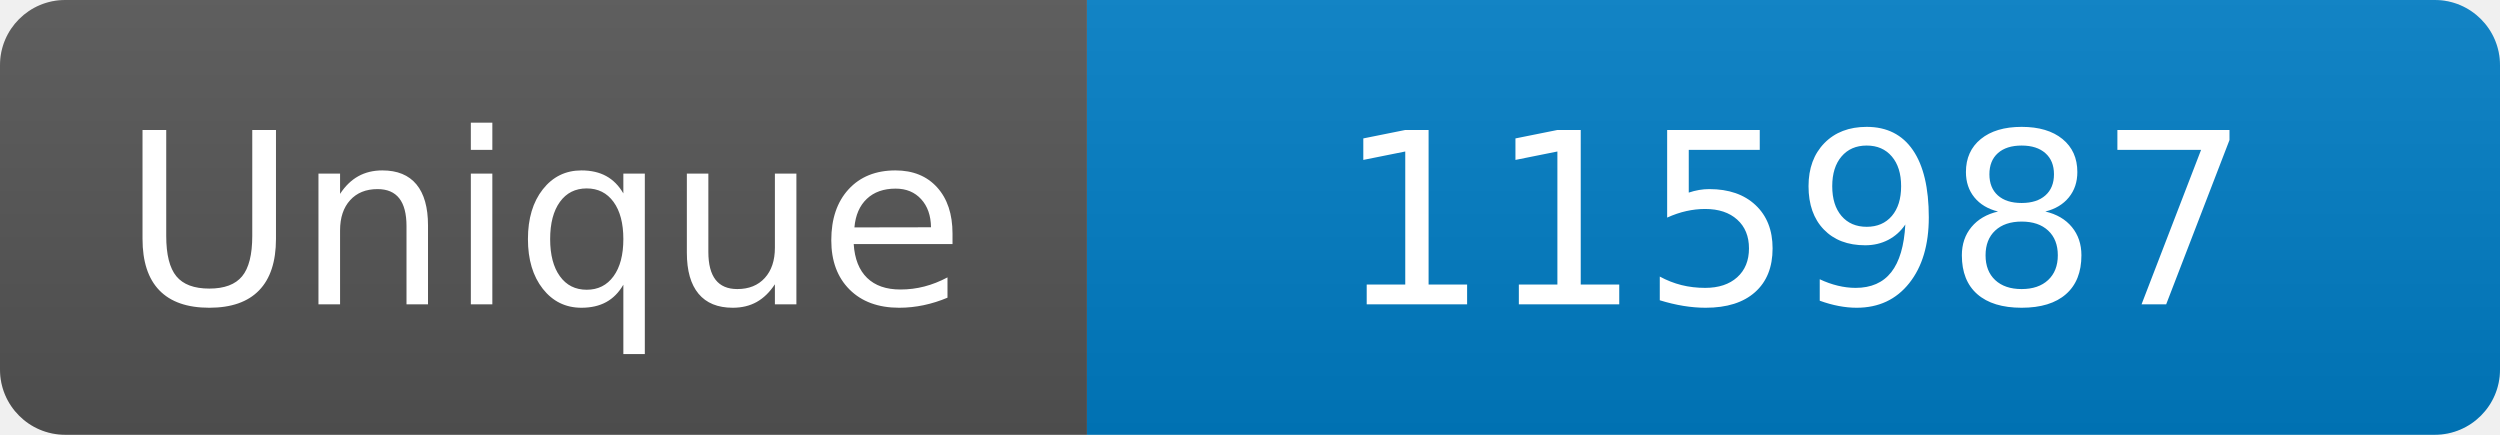
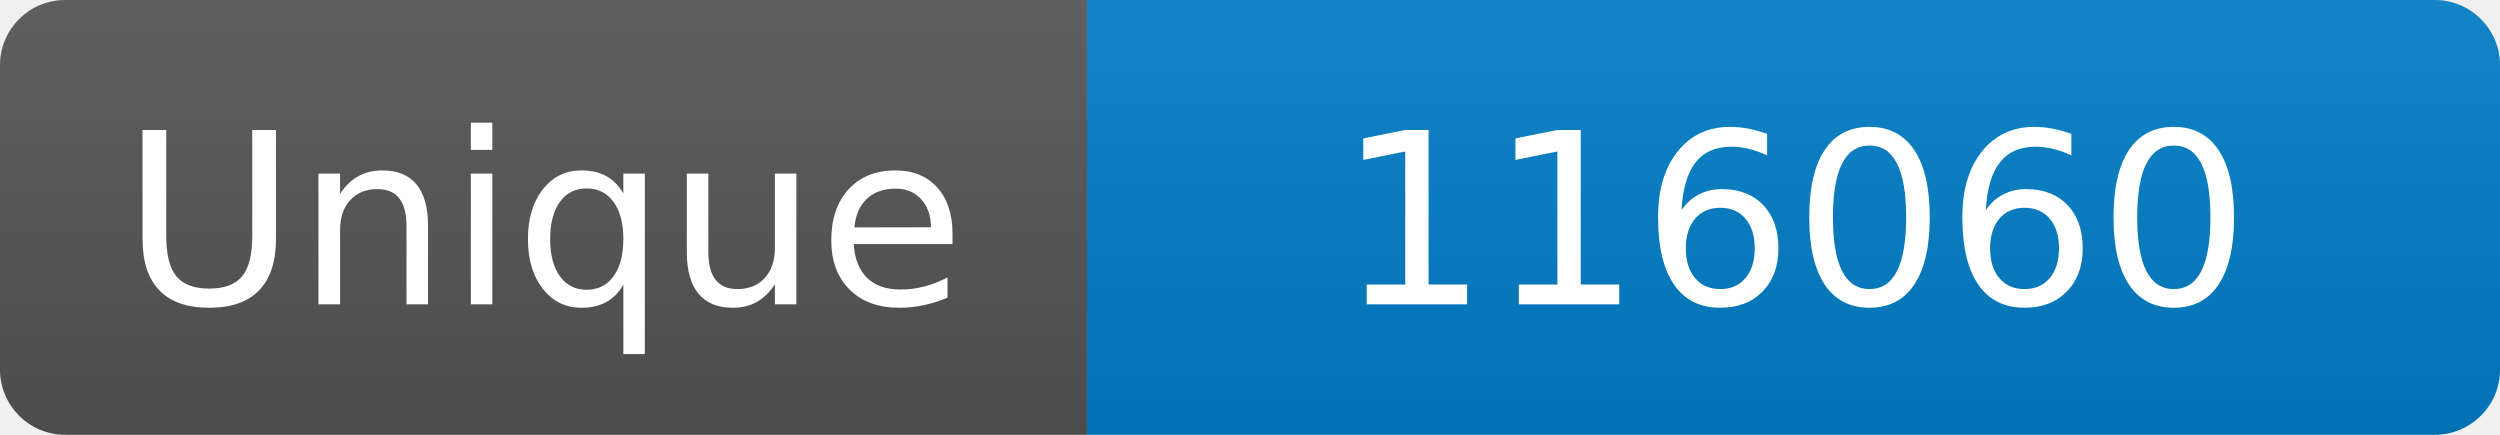
<svg xmlns="http://www.w3.org/2000/svg" width="115" height="20" role="img" aria-label="Maintained?: yes">
  <linearGradient id="s" x2="0" y2="100%">
    <stop offset="0" stop-color="#bbb" stop-opacity=".1" />
    <stop offset="1" stop-opacity=".1" />
  </linearGradient>
  <clipPath id="r">
    <rect width="115" height="20" rx="3" fill="#fff" />
  </clipPath>
  <g clip-path="url(#r)">
    <rect width="50" height="20" fill="#555" />
    <rect x="50" width="160" height="20" fill="#007ec6" />
    <rect width="115" height="20" fill="url(#s)" />
  </g>
  <g fill="#fff" text-anchor="middle" font-family="Verdana,Geneva,DejaVu Sans,sans-serif" font-size="110">
    <text x="250" y="140" transform="scale(.1)" fill="#fff">Unique</text>
-     <text x="825" y="140" transform="scale(.1)" fill="#fff">115987</text>
+     <text x="825" y="140" transform="scale(.1)" fill="#fff">116060</text>
  </g>
</svg>
